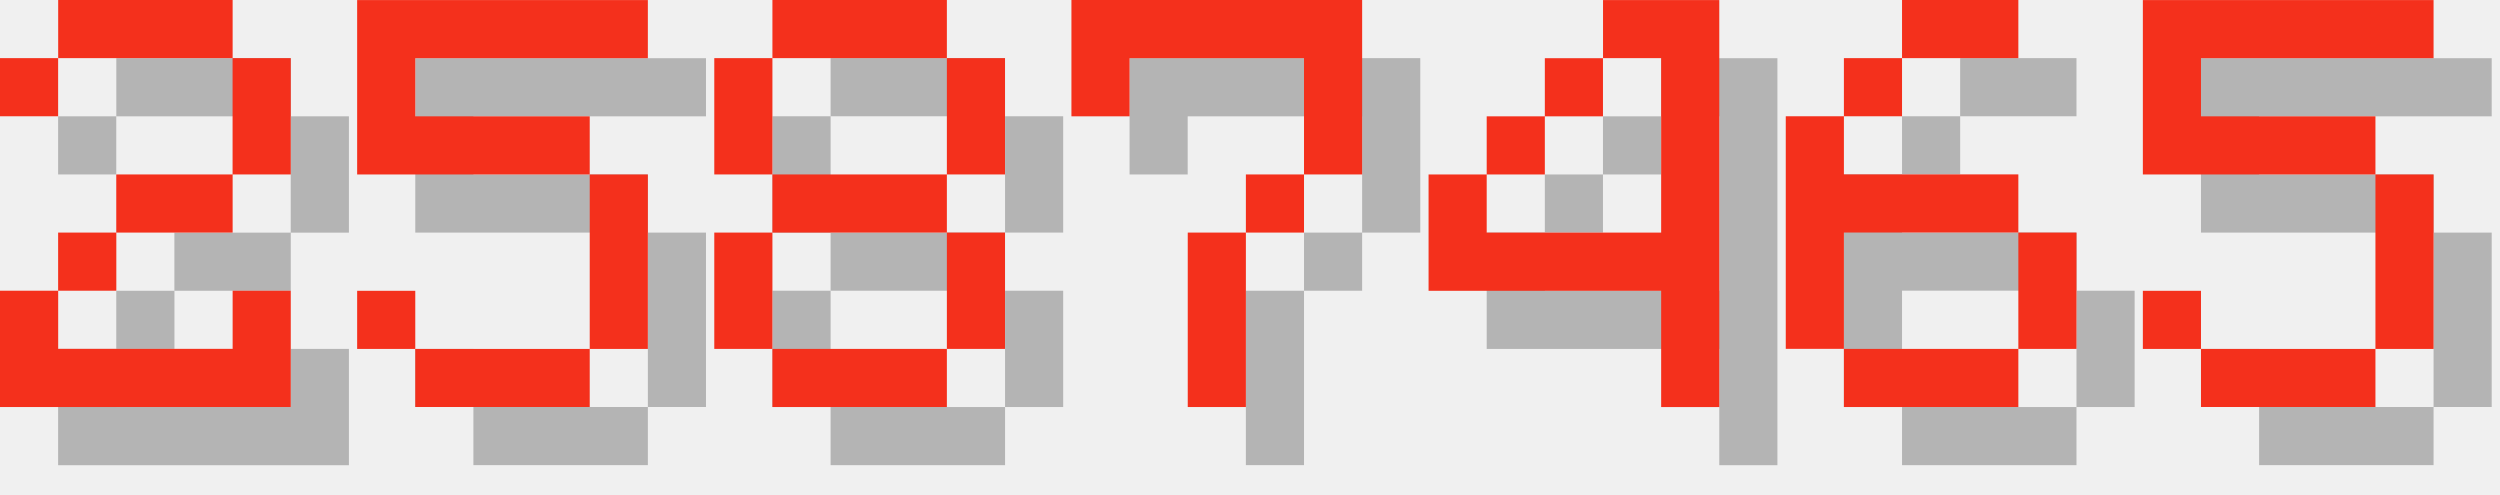
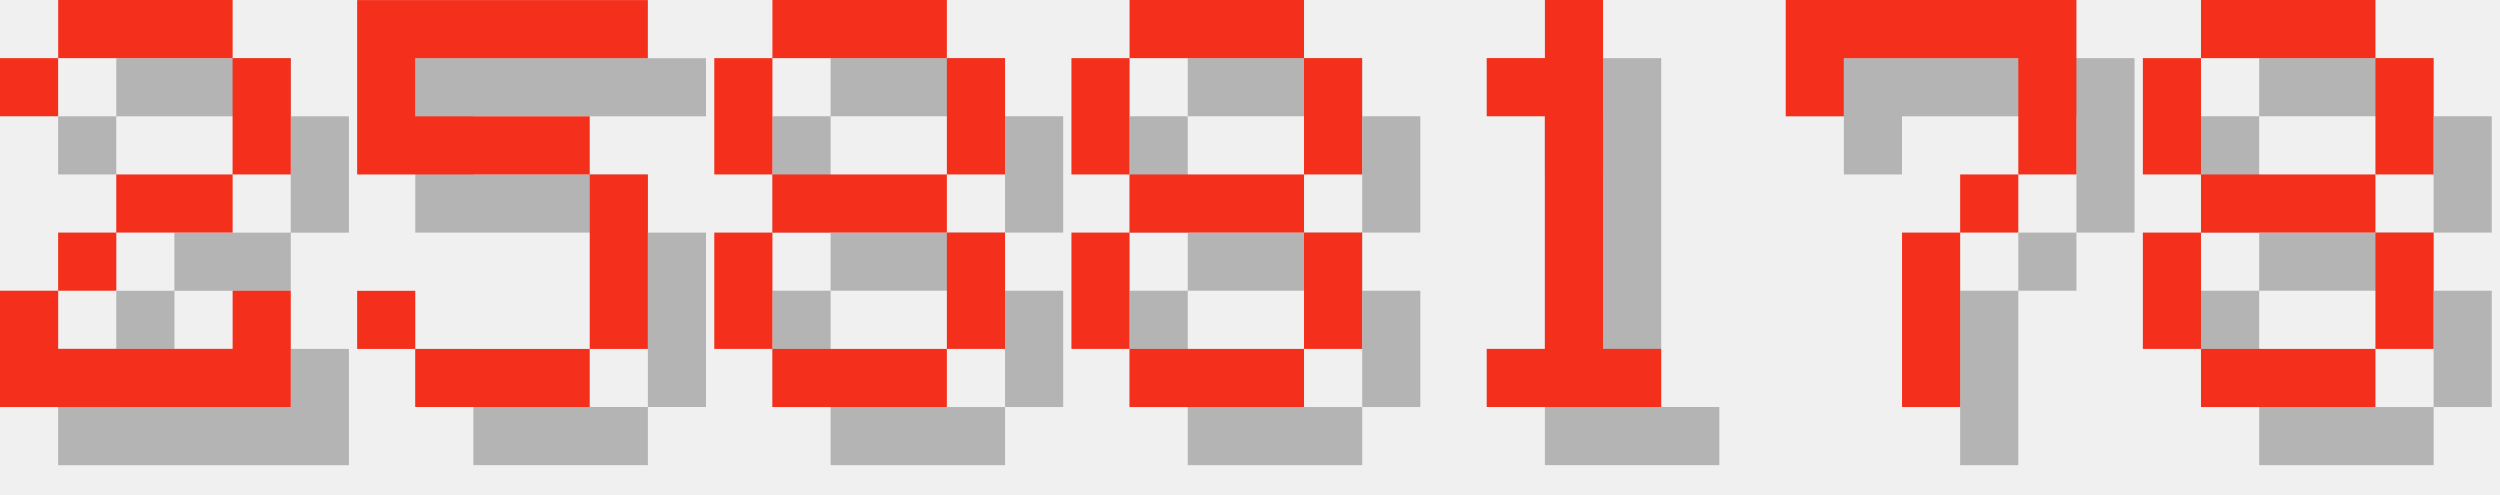
<svg xmlns="http://www.w3.org/2000/svg" version="1.1" width="182.0" height="36">
  <style>
        .text-foreground {
            fill: #F4301C;
        }
        .text-shadow {
            fill: #000000;
            fill-opacity: 0.25;
        }
    </style>
  <g class="digit" id="digit_2" transform="translate(0.0, 0), scale(4)">
    <path id="digit_2_shadow" class="text-shadow" d="m1.058 2.117v1.058h1.058v-1.058h3.175v2.117h-2.117v1.058h-1.058v1.058h-1.058v2.117h5.292v-2.117h-1.058v1.058h-3.175v-1.058h1.058v-1.058h2.117v-1.058h1.058v-2.117h-1.058v-1.058h-3.175v1.058h-1.058z" fill-opacity=".5" style="paint-order:stroke fill markers" />
    <path id="digit_2_fg" class="text-foreground" d="m0 1.058v1.058h1.058v-1.058h3.175v2.117h-2.117v1.058h-1.058v1.058h-1.058v2.117h5.292v-2.117h-1.058v1.058h-3.175v-1.058h1.058v-1.058h2.117v-1.058h1.058v-2.117h-1.058v-1.058h-3.175v1.058h-1.058z" fill="#fff" style="paint-order:stroke fill markers" />
  </g>
  <g class="digit" id="digit_5" transform="translate(26.0, 0), scale(4)">
    <path id="digit_5_shadow" class="text-shadow" d="m1.058 1.058v3.175h4.233v3.175h-3.175v-1.058h-1.058v1.058h1.058v1.058h3.175v-1.058h1.058v-3.175h-1.058v-1.058h-3.175v-1.058h4.233v-1.058h-5.292z" fill-opacity=".5" style="paint-order:stroke fill markers" />
    <path id="digit_5_fg" class="text-foreground" d="m0 0v3.175h4.233v3.175h-3.175v-1.058h-1.058v1.058h1.058v1.058h3.175v-1.058h1.058v-3.175h-1.058v-1.058h-3.175v-1.058h4.233v-1.058h-5.292z" fill="#fff" style="paint-order:stroke fill markers" />
  </g>
  <g class="digit" id="digit_8" transform="translate(52.0, 0), scale(4)">
    <path id="digit_8_shadow" class="text-shadow" d="m2.117 1.058v1.058h3.175v-1.058h-3.175zm3.175 1.058v2.117h1.058v-2.117h-1.058zm0 2.117h-3.175v1.058h3.175v-1.058zm0 1.058v2.117h1.058v-2.117h-1.058zm0 2.117h-3.175v1.058h3.175v-1.058zm-3.175 0v-2.117h-1.058v2.117h1.058zm0-3.175v-2.117h-1.058v2.117h1.058z" fill-opacity=".5" style="paint-order:stroke fill markers" />
    <path id="digit_8_fg" class="text-foreground" d="m1.058 0v1.058h3.175v-1.058h-3.175zm3.175 1.058v2.117h1.058v-2.117h-1.058zm0 2.117h-3.175v1.058h3.175v-1.058zm0 1.058v2.117h1.058v-2.117h-1.058zm0 2.117h-3.175v1.058h3.175v-1.058zm-3.175 0v-2.117h-1.058v2.117h1.058zm0-3.175v-2.117h-1.058v2.117h1.058z" fill="#fff" style="paint-order:stroke fill markers" />
  </g>
-   <g class="digit" id="digit_7" transform="translate(78.0, 0), scale(4)">
+   <g class="digit" id="digit_8" transform="translate(78.0, 0), scale(4)">
+     <path id="digit_8_shadow" class="text-shadow" d="m2.117 1.058v1.058h3.175v-1.058h-3.175zm3.175 1.058v2.117h1.058v-2.117h-1.058zm0 2.117h-3.175v1.058h3.175v-1.058zm0 1.058v2.117h1.058v-2.117h-1.058zm0 2.117h-3.175v1.058h3.175v-1.058zm-3.175 0v-2.117h-1.058v2.117h1.058zm0-3.175v-2.117h-1.058v2.117h1.058z" fill-opacity=".5" style="paint-order:stroke fill markers" />
+     <path id="digit_8_fg" class="text-foreground" d="m1.058 0v1.058h3.175v-1.058h-3.175zm3.175 1.058v2.117h1.058v-2.117h-1.058zm0 2.117h-3.175v1.058h3.175v-1.058zm0 1.058v2.117h1.058v-2.117h-1.058zm0 2.117h-3.175v1.058h3.175v-1.058zm-3.175 0v-2.117h-1.058v2.117h1.058zm0-3.175v-2.117h-1.058v2.117h1.058z" fill="#fff" style="paint-order:stroke fill markers" />
+   </g>
+   <g class="digit" id="digit_1" transform="translate(104.0, 0), scale(4)">
+     <path id="digit_1_shadow" class="text-shadow" d="m2.117 2.117v1.058h1.058v4.233h-1.058v1.058h3.175v-1.058h-1.058v-6.35h-1.058v1.058h-1.058z" fill-opacity=".5" style="paint-order:stroke fill markers" />
+     <path id="digit_1_fg" class="text-foreground" d="m1.058 1.058v1.058h1.058v4.233h-1.058v1.058h3.175v-1.058h-1.058v-6.35h-1.058v1.058h-1.058z" fill="#fff" style="paint-order:stroke fill markers" />
+   </g>
+   <g class="digit" id="digit_7" transform="translate(130.0, 0), scale(4)">
    <path id="digit_7_shadow" class="text-shadow" d="m1.058 1.058 2e-6 2.117h1.058v-1.058h3.175v1.058l2e-7 1.058h-1.058v1.058h-1.058l4e-7 3.175 1.058 1e-7v-3.175h1.058v-1.058h1.058l5e-7 -1.058v-2.117z" fill-opacity=".5" style="paint-order:stroke fill markers" />
    <path id="digit_7_fg" class="text-foreground" d="m0 0 2e-6 2.117h1.058v-1.058h3.175v1.058l2e-7 1.058h-1.058v1.058h-1.058l4e-7 3.175 1.058 1e-7v-3.175h1.058v-1.058h1.058l5e-7 -1.058v-2.117z" fill="#fff" style="paint-order:stroke fill markers" />
  </g>
-   <g class="digit" id="digit_4" transform="translate(104.0, 0), scale(4)">
-     <path id="digit_4_shadow" class="text-shadow" d="m4.233 1.058v1.058h1.058v3.175h-3.175v-1.058h-1.058v2.117h4.233v2.117h1.058v-7.408h-2.117zm-2.117 3.175h1.058v-1.058h-1.058v1.058zm1.058-1.058h1.058v-1.058h-1.058v1.058z" fill-opacity=".5" style="paint-order:stroke fill markers" />
-     <path id="digit_4_fg" class="text-foreground" d="m3.175 0v1.058h1.058v3.175h-3.175v-1.058h-1.058v2.117h4.233v2.117h1.058v-7.408h-2.117zm-2.117 3.175h1.058v-1.058h-1.058v1.058zm1.058-1.058h1.058v-1.058h-1.058v1.058z" fill="#fff" style="paint-order:stroke fill markers" />
-   </g>
-   <g class="digit" id="digit_6" transform="translate(130.0, 0), scale(4)">
-     <path id="digit_6_shadow" class="text-shadow" d="m3.175 1.058v1.058h2.117v-1.058h-2.117zm0 1.058h-1.058v1.058h1.058v-1.058zm-1.058 1.058h-1.058v4.233h1.058v-2.117h3.175v-1.058h-3.175v-1.058zm3.175 2.117v2.117h1.058v-2.117h-1.058zm0 2.117h-3.175v1.058h3.175v-1.058z" fill-opacity=".5" style="paint-order:stroke fill markers" />
-     <path id="digit_6_fg" class="text-foreground" d="m2.117 0v1.058h2.117v-1.058h-2.117zm0 1.058h-1.058v1.058h1.058v-1.058zm-1.058 1.058h-1.058v4.233h1.058v-2.117h3.175v-1.058h-3.175v-1.058zm3.175 2.117v2.117h1.058v-2.117h-1.058zm0 2.117h-3.175v1.058h3.175v-1.058z" fill="#fff" style="paint-order:stroke fill markers" />
-   </g>
-   <g class="digit" id="digit_5" transform="translate(156.0, 0), scale(4)">
-     <path id="digit_5_shadow" class="text-shadow" d="m1.058 1.058v3.175h4.233v3.175h-3.175v-1.058h-1.058v1.058h1.058v1.058h3.175v-1.058h1.058v-3.175h-1.058v-1.058h-3.175v-1.058h4.233v-1.058h-5.292z" fill-opacity=".5" style="paint-order:stroke fill markers" />
-     <path id="digit_5_fg" class="text-foreground" d="m0 0v3.175h4.233v3.175h-3.175v-1.058h-1.058v1.058h1.058v1.058h3.175v-1.058h1.058v-3.175h-1.058v-1.058h-3.175v-1.058h4.233v-1.058h-5.292z" fill="#fff" style="paint-order:stroke fill markers" />
+   <g class="digit" id="digit_8" transform="translate(156.0, 0), scale(4)">
+     <path id="digit_8_shadow" class="text-shadow" d="m2.117 1.058v1.058h3.175v-1.058h-3.175zm3.175 1.058v2.117h1.058v-2.117h-1.058zm0 2.117h-3.175v1.058h3.175v-1.058zm0 1.058v2.117h1.058v-2.117h-1.058zm0 2.117h-3.175v1.058h3.175v-1.058zm-3.175 0v-2.117h-1.058v2.117h1.058zm0-3.175v-2.117h-1.058v2.117h1.058z" fill-opacity=".5" style="paint-order:stroke fill markers" />
+     <path id="digit_8_fg" class="text-foreground" d="m1.058 0v1.058h3.175v-1.058h-3.175zm3.175 1.058v2.117h1.058v-2.117h-1.058zm0 2.117h-3.175v1.058h3.175v-1.058zm0 1.058v2.117h1.058v-2.117h-1.058zm0 2.117h-3.175v1.058h3.175v-1.058zm-3.175 0v-2.117h-1.058v2.117h1.058zm0-3.175v-2.117h-1.058v2.117h1.058z" fill="#fff" style="paint-order:stroke fill markers" />
  </g>
</svg>
